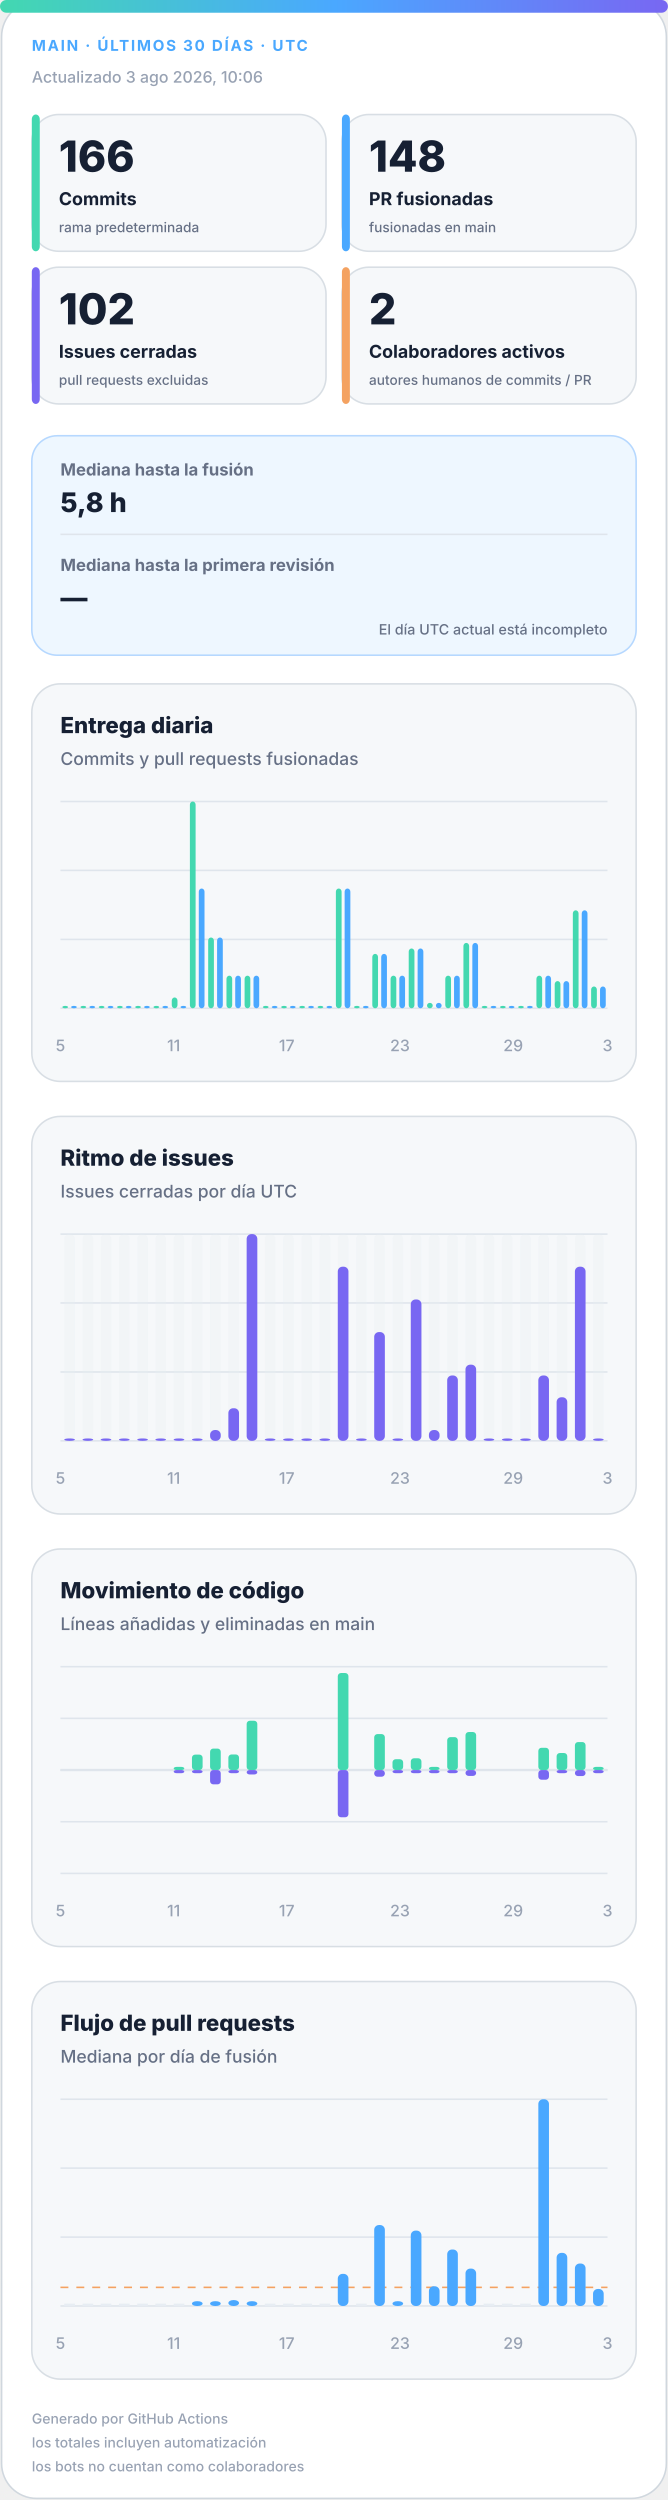
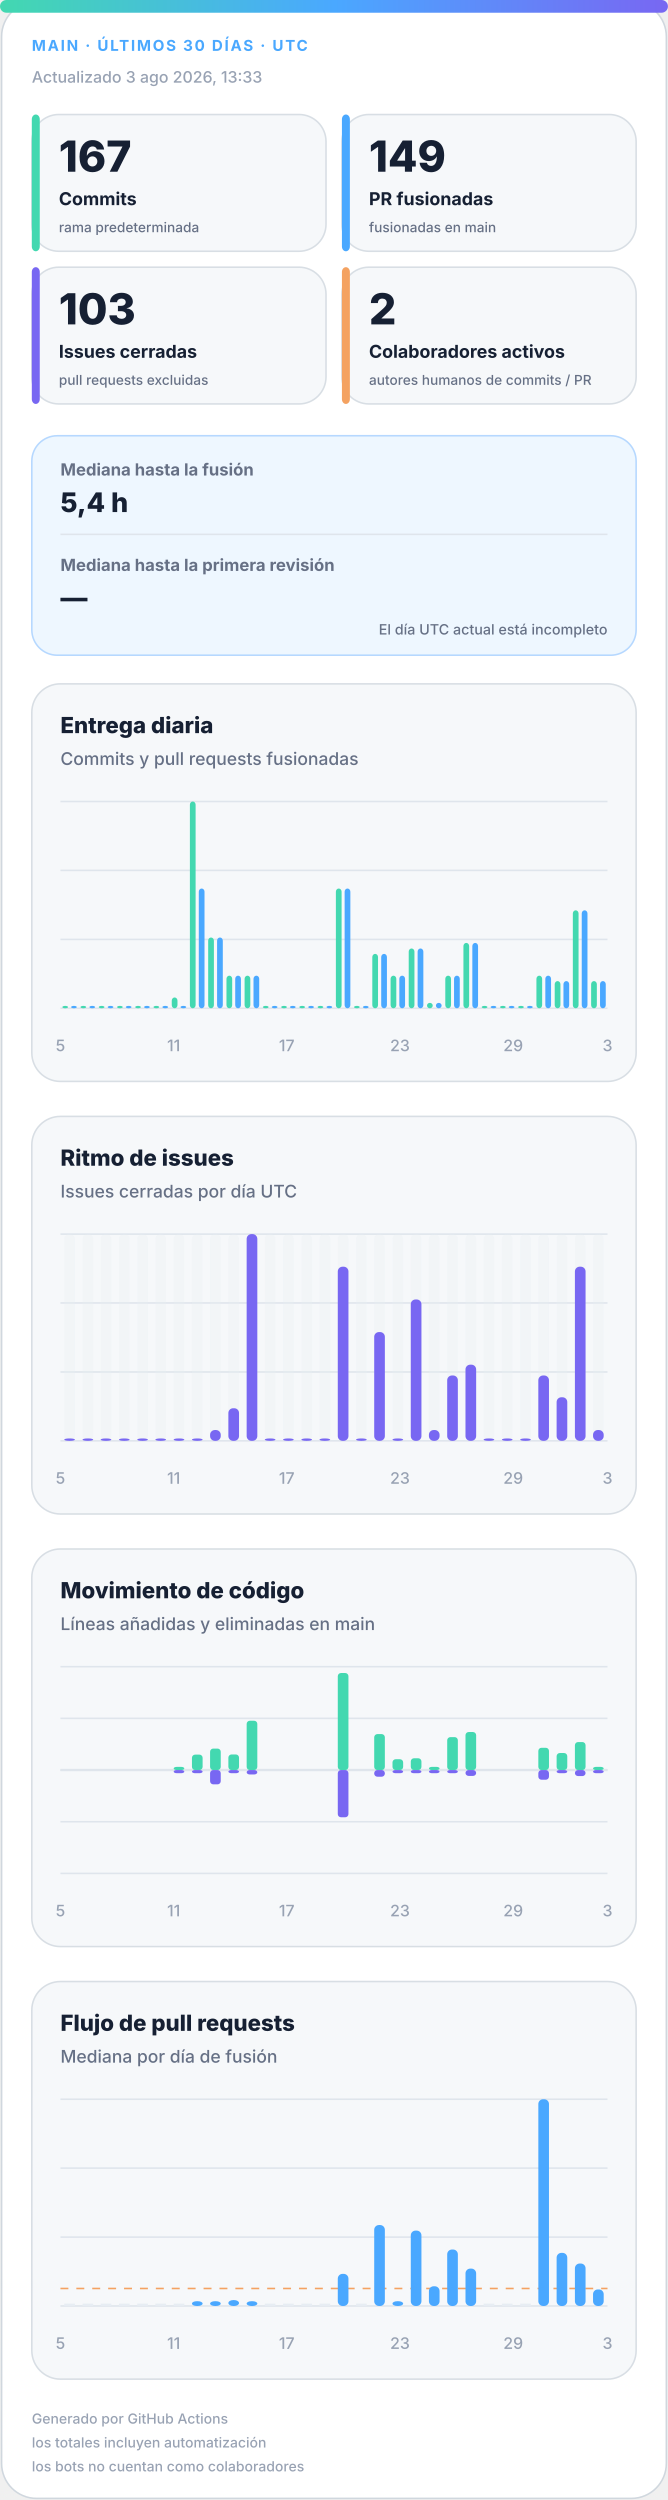
<svg xmlns="http://www.w3.org/2000/svg" width="420" height="1572" viewBox="0 0 420 1572" role="img" aria-labelledby="title desc">
  <defs>
    <linearGradient id="accent" x1="0" y1="0" x2="1" y2="0">
      <stop offset="0%" stop-color="#43d8b0" />
      <stop offset="50%" stop-color="#4aa8ff" />
      <stop offset="100%" stop-color="#7867f2" />
    </linearGradient>
    <linearGradient id="soft" x1="0" y1="0" x2="1" y2="1">
      <stop offset="0%" stop-color="#43d8b0" stop-opacity=".18" />
      <stop offset="100%" stop-color="#7867f2" stop-opacity=".12" />
    </linearGradient>
  </defs>
  <style>
.bg{fill:#fff;stroke:#d0d7de}.surface{fill:#f6f8fa;stroke:#d8dee4}.strong{fill:#eef7ff;stroke:#b6d8ff}.ink{fill:#162033}.muted{fill:#667085}.faint{fill:#98a2b3}.grid{stroke:#dfe5ec}.track{fill:#e7edf3}
.meta{font:750 11px -apple-system,BlinkMacSystemFont,"Segoe UI",sans-serif;letter-spacing:1.1px}.value{font:820 31px -apple-system,BlinkMacSystemFont,"Segoe UI",sans-serif}.label{font:720 13px -apple-system,BlinkMacSystemFont,"Segoe UI",sans-serif}.scope{font:520 10px -apple-system,BlinkMacSystemFont,"Segoe UI",sans-serif}.chart-title{font:760 14px -apple-system,BlinkMacSystemFont,"Segoe UI",sans-serif}.chart-subtitle{font:520 11px -apple-system,BlinkMacSystemFont,"Segoe UI",sans-serif}.small{font:540 10px -apple-system,BlinkMacSystemFont,"Segoe UI",sans-serif}.flow-value{font:780 17px -apple-system,BlinkMacSystemFont,"Segoe UI",sans-serif}
@media(prefers-color-scheme:dark){.bg{fill:#0d1117;stroke:#30363d}.surface{fill:#161b22;stroke:#30363d}.strong{fill:#10263a;stroke:#244d70}.ink{fill:#f0f6fc}.muted{fill:#a7b0bc}.faint{fill:#7d8590}.grid{stroke:#30363d}.track{fill:#27313d}}
</style>
  <rect class="bg" x="1" y="1" width="418" height="1570" rx="22" />
  <rect x="0" y="0" width="420" height="8" rx="4" fill="url(#accent)" />
  <text class="meta" x="20" y="32" fill="#4aa8ff" style="font-size:9.5px">MAIN · ÚLTIMOS 30 DÍAS · UTC</text>
-   <text class="small faint" x="20" y="52">Actualizado 3 ago 2026, 10:06</text>
+   <text class="small faint" x="20" y="52">Actualizado 3 ago 2026, 13:33</text>
  <g>
    <rect class="surface" x="20" y="72" width="185" height="86" rx="17" />
    <rect x="20" y="72" width="5" height="86" rx="3" fill="#43d8b0" />
-     <text class="value ink" x="37" y="108" style="font-size:27px">166</text>
+     <text class="value ink" x="37" y="108" style="font-size:27px">167</text>
    <text class="label ink" x="37" y="129" style="font-size:11.2px">Commits</text>
    <text class="scope muted" x="37" y="146" style="font-size:8.6px">rama predeterminada</text>
  </g>
  <g>
    <rect class="surface" x="215" y="72" width="185" height="86" rx="17" />
    <rect x="215" y="72" width="5" height="86" rx="3" fill="#4aa8ff" />
-     <text class="value ink" x="232" y="108" style="font-size:27px">148</text>
+     <text class="value ink" x="232" y="108" style="font-size:27px">149</text>
    <text class="label ink" x="232" y="129" style="font-size:11.2px">PR fusionadas</text>
    <text class="scope muted" x="232" y="146" style="font-size:8.6px">fusionadas en main</text>
  </g>
  <g>
    <rect class="surface" x="20" y="168" width="185" height="86" rx="17" />
    <rect x="20" y="168" width="5" height="86" rx="3" fill="#7867f2" />
-     <text class="value ink" x="37" y="204" style="font-size:27px">102</text>
+     <text class="value ink" x="37" y="204" style="font-size:27px">103</text>
    <text class="label ink" x="37" y="225" style="font-size:11.2px">Issues cerradas</text>
    <text class="scope muted" x="37" y="242" style="font-size:8.6px">pull requests excluidas</text>
  </g>
  <g>
    <rect class="surface" x="215" y="168" width="185" height="86" rx="17" />
    <rect x="215" y="168" width="5" height="86" rx="3" fill="#f4a261" />
    <text class="value ink" x="232" y="204" style="font-size:27px">2</text>
    <text class="label ink" x="232" y="225" style="font-size:11.2px">Colaboradores activos</text>
    <text class="scope muted" x="232" y="242" style="font-size:8.6px">autores humanos de commits / PR</text>
  </g>
  <g>
    <rect class="strong" x="20" y="274" width="380" height="138" rx="16" fill="url(#soft)" />
    <text class="label muted" x="38" y="299" style="font-size:10.5px">Mediana hasta la fusión</text>
-     <text class="flow-value ink" x="38" y="322">5,8 h</text>
+     <text class="flow-value ink" x="38" y="322">5,4 h</text>
    <line class="grid" x1="38" y1="336" x2="382" y2="336" />
    <text class="label muted" x="38" y="359" style="font-size:10.5px">Mediana hasta la primera revisión</text>
    <text class="flow-value ink" x="38" y="382">—</text>
    <text class="scope muted" x="382" y="399" text-anchor="end" style="font-size:9px">El día UTC actual está incompleto</text>
  </g>
  <g>
    <rect class="surface" x="20" y="430" width="380" height="250" rx="18" />
    <text class="chart-title ink" x="38" y="461">Entrega diaria</text>
    <text class="chart-subtitle muted" x="38" y="481">Commits y pull requests fusionadas</text>
    <line class="grid" x1="38" y1="504.0" x2="382" y2="504.0" />
    <line class="grid" x1="38" y1="547.3" x2="382" y2="547.3" />
    <line class="grid" x1="38" y1="590.7" x2="382" y2="590.7" />
    <line class="grid" x1="38" y1="634.0" x2="382" y2="634.0" />
    <rect x="39.2" y="632.5" width="3.6" height="1.5" rx="2" fill="#43d8b0" />
    <rect x="44.7" y="632.5" width="3.6" height="1.5" rx="2" fill="#4aa8ff" />
    <rect x="50.6" y="632.5" width="3.6" height="1.5" rx="2" fill="#43d8b0" />
    <rect x="56.2" y="632.5" width="3.6" height="1.5" rx="2" fill="#4aa8ff" />
    <rect x="62.1" y="632.5" width="3.6" height="1.5" rx="2" fill="#43d8b0" />
    <rect x="67.7" y="632.5" width="3.6" height="1.5" rx="2" fill="#4aa8ff" />
    <rect x="73.6" y="632.5" width="3.6" height="1.5" rx="2" fill="#43d8b0" />
    <rect x="79.1" y="632.5" width="3.6" height="1.5" rx="2" fill="#4aa8ff" />
    <rect x="85.0" y="632.5" width="3.6" height="1.5" rx="2" fill="#43d8b0" />
    <rect x="90.6" y="632.5" width="3.6" height="1.5" rx="2" fill="#4aa8ff" />
    <rect x="96.5" y="632.5" width="3.6" height="1.5" rx="2" fill="#43d8b0" />
    <rect x="102.1" y="632.5" width="3.6" height="1.5" rx="2" fill="#4aa8ff" />
    <rect x="108.0" y="627.2" width="3.6" height="6.8" rx="2" fill="#43d8b0" />
    <rect x="113.5" y="632.5" width="3.6" height="1.5" rx="2" fill="#4aa8ff" />
    <rect x="119.4" y="504.0" width="3.6" height="130.0" rx="2" fill="#43d8b0" />
    <rect x="125.0" y="558.7" width="3.6" height="75.3" rx="2" fill="#4aa8ff" />
    <rect x="130.9" y="589.5" width="3.6" height="44.5" rx="2" fill="#43d8b0" />
    <rect x="136.5" y="589.5" width="3.6" height="44.5" rx="2" fill="#4aa8ff" />
    <rect x="142.4" y="613.5" width="3.6" height="20.5" rx="2" fill="#43d8b0" />
    <rect x="147.9" y="613.5" width="3.6" height="20.5" rx="2" fill="#4aa8ff" />
    <rect x="153.8" y="613.5" width="3.6" height="20.5" rx="2" fill="#43d8b0" />
    <rect x="159.4" y="613.5" width="3.6" height="20.5" rx="2" fill="#4aa8ff" />
    <rect x="165.3" y="632.5" width="3.6" height="1.5" rx="2" fill="#43d8b0" />
    <rect x="170.9" y="632.5" width="3.6" height="1.5" rx="2" fill="#4aa8ff" />
    <rect x="176.8" y="632.5" width="3.6" height="1.5" rx="2" fill="#43d8b0" />
    <rect x="182.3" y="632.5" width="3.6" height="1.5" rx="2" fill="#4aa8ff" />
    <rect x="188.2" y="632.5" width="3.6" height="1.5" rx="2" fill="#43d8b0" />
    <rect x="193.8" y="632.5" width="3.6" height="1.5" rx="2" fill="#4aa8ff" />
    <rect x="199.7" y="632.5" width="3.6" height="1.5" rx="2" fill="#43d8b0" />
    <rect x="205.3" y="632.5" width="3.6" height="1.5" rx="2" fill="#4aa8ff" />
    <rect x="211.2" y="558.7" width="3.6" height="75.3" rx="2" fill="#43d8b0" />
    <rect x="216.7" y="558.7" width="3.6" height="75.3" rx="2" fill="#4aa8ff" />
    <rect x="222.6" y="632.5" width="3.6" height="1.5" rx="2" fill="#43d8b0" />
    <rect x="228.2" y="632.5" width="3.6" height="1.5" rx="2" fill="#4aa8ff" />
    <rect x="234.1" y="599.8" width="3.6" height="34.2" rx="2" fill="#43d8b0" />
    <rect x="239.7" y="599.8" width="3.6" height="34.2" rx="2" fill="#4aa8ff" />
    <rect x="245.6" y="613.5" width="3.6" height="20.5" rx="2" fill="#43d8b0" />
    <rect x="251.1" y="613.5" width="3.6" height="20.5" rx="2" fill="#4aa8ff" />
    <rect x="257.0" y="596.4" width="3.6" height="37.6" rx="2" fill="#43d8b0" />
    <rect x="262.6" y="596.4" width="3.6" height="37.6" rx="2" fill="#4aa8ff" />
    <rect x="268.5" y="630.6" width="3.6" height="3.4" rx="2" fill="#43d8b0" />
    <rect x="274.1" y="630.6" width="3.6" height="3.4" rx="2" fill="#4aa8ff" />
    <rect x="280.0" y="613.5" width="3.6" height="20.5" rx="2" fill="#43d8b0" />
    <rect x="285.5" y="613.5" width="3.6" height="20.5" rx="2" fill="#4aa8ff" />
    <rect x="291.4" y="592.9" width="3.6" height="41.1" rx="2" fill="#43d8b0" />
    <rect x="297.0" y="592.9" width="3.6" height="41.1" rx="2" fill="#4aa8ff" />
    <rect x="302.9" y="632.5" width="3.6" height="1.5" rx="2" fill="#43d8b0" />
    <rect x="308.5" y="632.5" width="3.6" height="1.5" rx="2" fill="#4aa8ff" />
    <rect x="314.4" y="632.5" width="3.6" height="1.5" rx="2" fill="#43d8b0" />
    <rect x="319.9" y="632.5" width="3.6" height="1.5" rx="2" fill="#4aa8ff" />
    <rect x="325.8" y="632.5" width="3.6" height="1.5" rx="2" fill="#43d8b0" />
    <rect x="331.4" y="632.5" width="3.6" height="1.5" rx="2" fill="#4aa8ff" />
    <rect x="337.3" y="613.5" width="3.6" height="20.5" rx="2" fill="#43d8b0" />
    <rect x="342.9" y="613.5" width="3.6" height="20.5" rx="2" fill="#4aa8ff" />
    <rect x="348.8" y="616.9" width="3.6" height="17.1" rx="2" fill="#43d8b0" />
    <rect x="354.3" y="616.9" width="3.6" height="17.1" rx="2" fill="#4aa8ff" />
    <rect x="360.2" y="572.4" width="3.6" height="61.6" rx="2" fill="#43d8b0" />
    <rect x="365.8" y="572.4" width="3.6" height="61.6" rx="2" fill="#4aa8ff" />
-     <rect x="371.7" y="620.3" width="3.6" height="13.7" rx="2" fill="#43d8b0" />
-     <rect x="377.3" y="620.3" width="3.6" height="13.7" rx="2" fill="#4aa8ff" />
+     <rect x="371.7" y="616.9" width="3.6" height="17.1" rx="2" fill="#43d8b0" />
+     <rect x="377.3" y="616.9" width="3.6" height="17.1" rx="2" fill="#4aa8ff" />
    <text class="small faint" x="38.0" y="661" text-anchor="middle">5</text>
    <text class="small faint" x="109.2" y="661" text-anchor="middle">11</text>
    <text class="small faint" x="180.3" y="661" text-anchor="middle">17</text>
    <text class="small faint" x="251.5" y="661" text-anchor="middle">23</text>
    <text class="small faint" x="322.7" y="661" text-anchor="middle">29</text>
    <text class="small faint" x="382.0" y="661" text-anchor="middle">3</text>
  </g>
  <g>
    <rect class="surface" x="20" y="702" width="380" height="250" rx="18" />
    <text class="chart-title ink" x="38" y="733">Ritmo de issues</text>
    <text class="chart-subtitle muted" x="38" y="753">Issues cerradas por día UTC</text>
    <line class="grid" x1="38" y1="776.0" x2="382" y2="776.0" />
    <line class="grid" x1="38" y1="819.3" x2="382" y2="819.3" />
    <line class="grid" x1="38" y1="862.7" x2="382" y2="862.7" />
    <line class="grid" x1="38" y1="906.0" x2="382" y2="906.0" />
    <g>
      <rect class="track" x="40.4" y="776" width="6.7" height="130" rx="3" opacity=".3" />
      <rect x="40.4" y="904.5" width="6.7" height="1.5" rx="3" fill="#7867f2" />
    </g>
    <g>
      <rect class="track" x="51.9" y="776" width="6.7" height="130" rx="3" opacity=".3" />
      <rect x="51.9" y="904.5" width="6.7" height="1.5" rx="3" fill="#7867f2" />
    </g>
    <g>
      <rect class="track" x="63.3" y="776" width="6.7" height="130" rx="3" opacity=".3" />
      <rect x="63.3" y="904.5" width="6.7" height="1.5" rx="3" fill="#7867f2" />
    </g>
    <g>
      <rect class="track" x="74.8" y="776" width="6.7" height="130" rx="3" opacity=".3" />
      <rect x="74.8" y="904.5" width="6.7" height="1.5" rx="3" fill="#7867f2" />
    </g>
    <g>
      <rect class="track" x="86.3" y="776" width="6.7" height="130" rx="3" opacity=".3" />
      <rect x="86.3" y="904.5" width="6.7" height="1.5" rx="3" fill="#7867f2" />
    </g>
    <g>
      <rect class="track" x="97.7" y="776" width="6.7" height="130" rx="3" opacity=".3" />
      <rect x="97.7" y="904.5" width="6.7" height="1.5" rx="3" fill="#7867f2" />
    </g>
    <g>
      <rect class="track" x="109.2" y="776" width="6.7" height="130" rx="3" opacity=".3" />
      <rect x="109.2" y="904.5" width="6.7" height="1.5" rx="3" fill="#7867f2" />
    </g>
    <g>
      <rect class="track" x="120.7" y="776" width="6.7" height="130" rx="3" opacity=".3" />
      <rect x="120.7" y="904.5" width="6.7" height="1.5" rx="3" fill="#7867f2" />
    </g>
    <g>
      <rect class="track" x="132.1" y="776" width="6.7" height="130" rx="3" opacity=".3" />
      <rect x="132.1" y="899.2" width="6.7" height="6.8" rx="3" fill="#7867f2" />
    </g>
    <g>
      <rect class="track" x="143.6" y="776" width="6.7" height="130" rx="3" opacity=".3" />
      <rect x="143.6" y="885.5" width="6.7" height="20.5" rx="3" fill="#7867f2" />
    </g>
    <g>
      <rect class="track" x="155.1" y="776" width="6.7" height="130" rx="3" opacity=".3" />
      <rect x="155.1" y="776.0" width="6.7" height="130.0" rx="3" fill="#7867f2" />
    </g>
    <g>
      <rect class="track" x="166.5" y="776" width="6.7" height="130" rx="3" opacity=".3" />
      <rect x="166.5" y="904.5" width="6.7" height="1.5" rx="3" fill="#7867f2" />
    </g>
    <g>
      <rect class="track" x="178.0" y="776" width="6.7" height="130" rx="3" opacity=".3" />
      <rect x="178.0" y="904.5" width="6.7" height="1.5" rx="3" fill="#7867f2" />
    </g>
    <g>
      <rect class="track" x="189.5" y="776" width="6.7" height="130" rx="3" opacity=".3" />
      <rect x="189.5" y="904.5" width="6.7" height="1.5" rx="3" fill="#7867f2" />
    </g>
    <g>
      <rect class="track" x="200.9" y="776" width="6.7" height="130" rx="3" opacity=".3" />
      <rect x="200.9" y="904.5" width="6.7" height="1.5" rx="3" fill="#7867f2" />
    </g>
    <g>
      <rect class="track" x="212.4" y="776" width="6.7" height="130" rx="3" opacity=".3" />
      <rect x="212.4" y="796.5" width="6.7" height="109.5" rx="3" fill="#7867f2" />
    </g>
    <g>
      <rect class="track" x="223.9" y="776" width="6.7" height="130" rx="3" opacity=".3" />
      <rect x="223.9" y="904.5" width="6.7" height="1.5" rx="3" fill="#7867f2" />
    </g>
    <g>
      <rect class="track" x="235.3" y="776" width="6.7" height="130" rx="3" opacity=".3" />
      <rect x="235.3" y="837.6" width="6.7" height="68.4" rx="3" fill="#7867f2" />
    </g>
    <g>
      <rect class="track" x="246.8" y="776" width="6.7" height="130" rx="3" opacity=".3" />
      <rect x="246.8" y="904.5" width="6.7" height="1.5" rx="3" fill="#7867f2" />
    </g>
    <g>
      <rect class="track" x="258.3" y="776" width="6.7" height="130" rx="3" opacity=".3" />
      <rect x="258.3" y="817.1" width="6.7" height="88.9" rx="3" fill="#7867f2" />
    </g>
    <g>
      <rect class="track" x="269.7" y="776" width="6.7" height="130" rx="3" opacity=".3" />
      <rect x="269.7" y="899.2" width="6.7" height="6.8" rx="3" fill="#7867f2" />
    </g>
    <g>
      <rect class="track" x="281.2" y="776" width="6.7" height="130" rx="3" opacity=".3" />
      <rect x="281.2" y="864.9" width="6.7" height="41.1" rx="3" fill="#7867f2" />
    </g>
    <g>
      <rect class="track" x="292.7" y="776" width="6.7" height="130" rx="3" opacity=".3" />
      <rect x="292.7" y="858.1" width="6.7" height="47.9" rx="3" fill="#7867f2" />
    </g>
    <g>
      <rect class="track" x="304.1" y="776" width="6.7" height="130" rx="3" opacity=".3" />
      <rect x="304.1" y="904.5" width="6.7" height="1.5" rx="3" fill="#7867f2" />
    </g>
    <g>
      <rect class="track" x="315.6" y="776" width="6.7" height="130" rx="3" opacity=".3" />
      <rect x="315.6" y="904.5" width="6.7" height="1.5" rx="3" fill="#7867f2" />
    </g>
    <g>
      <rect class="track" x="327.1" y="776" width="6.7" height="130" rx="3" opacity=".3" />
      <rect x="327.1" y="904.5" width="6.7" height="1.5" rx="3" fill="#7867f2" />
    </g>
    <g>
      <rect class="track" x="338.5" y="776" width="6.7" height="130" rx="3" opacity=".3" />
      <rect x="338.5" y="864.9" width="6.7" height="41.1" rx="3" fill="#7867f2" />
    </g>
    <g>
      <rect class="track" x="350.0" y="776" width="6.7" height="130" rx="3" opacity=".3" />
      <rect x="350.0" y="878.6" width="6.7" height="27.4" rx="3" fill="#7867f2" />
    </g>
    <g>
      <rect class="track" x="361.5" y="776" width="6.7" height="130" rx="3" opacity=".3" />
      <rect x="361.5" y="796.5" width="6.7" height="109.5" rx="3" fill="#7867f2" />
    </g>
    <g>
      <rect class="track" x="372.9" y="776" width="6.7" height="130" rx="3" opacity=".3" />
-       <rect x="372.9" y="904.5" width="6.7" height="1.5" rx="3" fill="#7867f2" />
+       <rect x="372.9" y="899.2" width="6.7" height="6.8" rx="3" fill="#7867f2" />
    </g>
    <text class="small faint" x="38.0" y="933" text-anchor="middle">5</text>
    <text class="small faint" x="109.2" y="933" text-anchor="middle">11</text>
    <text class="small faint" x="180.3" y="933" text-anchor="middle">17</text>
    <text class="small faint" x="251.5" y="933" text-anchor="middle">23</text>
    <text class="small faint" x="322.7" y="933" text-anchor="middle">29</text>
    <text class="small faint" x="382.0" y="933" text-anchor="middle">3</text>
  </g>
  <g>
    <rect class="surface" x="20" y="974" width="380" height="250" rx="18" />
    <text class="chart-title ink" x="38" y="1005">Movimiento de código</text>
    <text class="chart-subtitle muted" x="38" y="1025">Líneas añadidas y eliminadas en main</text>
    <line class="grid" x1="38" y1="1048.0" x2="382" y2="1048.0" />
    <line class="grid" x1="38" y1="1080.5" x2="382" y2="1080.5" />
    <line class="grid" x1="38" y1="1113.0" x2="382" y2="1113.0" />
    <line class="grid" x1="38" y1="1145.5" x2="382" y2="1145.5" />
    <line class="grid" x1="38" y1="1178.0" x2="382" y2="1178.0" />
    <line class="grid" x1="38" y1="1113" x2="382" y2="1113" stroke-width="1.5" />
    <rect x="40.4" y="1113.0" width="6.7" height="0.0" rx="2" fill="#43d8b0" />
    <rect x="40.4" y="1113" width="6.7" height="0.0" rx="2" fill="#7867f2" />
    <rect x="51.9" y="1113.0" width="6.7" height="0.0" rx="2" fill="#43d8b0" />
    <rect x="51.9" y="1113" width="6.7" height="0.0" rx="2" fill="#7867f2" />
    <rect x="63.3" y="1113.0" width="6.7" height="0.0" rx="2" fill="#43d8b0" />
    <rect x="63.3" y="1113" width="6.7" height="0.0" rx="2" fill="#7867f2" />
    <rect x="74.8" y="1113.0" width="6.7" height="0.0" rx="2" fill="#43d8b0" />
    <rect x="74.8" y="1113" width="6.7" height="0.0" rx="2" fill="#7867f2" />
    <rect x="86.3" y="1113.0" width="6.7" height="0.0" rx="2" fill="#43d8b0" />
    <rect x="86.3" y="1113" width="6.7" height="0.0" rx="2" fill="#7867f2" />
    <rect x="97.7" y="1113.0" width="6.7" height="0.0" rx="2" fill="#43d8b0" />
    <rect x="97.7" y="1113" width="6.7" height="0.0" rx="2" fill="#7867f2" />
    <rect x="109.2" y="1111.0" width="6.7" height="2.0" rx="2" fill="#43d8b0" />
    <rect x="109.2" y="1113" width="6.7" height="2.0" rx="2" fill="#7867f2" />
    <rect x="120.7" y="1103.3" width="6.7" height="9.7" rx="2" fill="#43d8b0" />
    <rect x="120.7" y="1113" width="6.7" height="2.0" rx="2" fill="#7867f2" />
    <rect x="132.1" y="1099.5" width="6.7" height="13.5" rx="2" fill="#43d8b0" />
    <rect x="132.1" y="1113" width="6.7" height="9.0" rx="2" fill="#7867f2" />
    <rect x="143.6" y="1103.2" width="6.7" height="9.8" rx="2" fill="#43d8b0" />
    <rect x="143.6" y="1113" width="6.7" height="2.0" rx="2" fill="#7867f2" />
    <rect x="155.1" y="1082.0" width="6.7" height="31.0" rx="2" fill="#43d8b0" />
    <rect x="155.1" y="1113" width="6.7" height="2.8" rx="2" fill="#7867f2" />
    <rect x="166.5" y="1113.0" width="6.7" height="0.0" rx="2" fill="#43d8b0" />
    <rect x="166.5" y="1113" width="6.7" height="0.0" rx="2" fill="#7867f2" />
    <rect x="178.0" y="1113.0" width="6.7" height="0.0" rx="2" fill="#43d8b0" />
    <rect x="178.0" y="1113" width="6.7" height="0.0" rx="2" fill="#7867f2" />
    <rect x="189.5" y="1113.0" width="6.7" height="0.0" rx="2" fill="#43d8b0" />
    <rect x="189.5" y="1113" width="6.7" height="0.0" rx="2" fill="#7867f2" />
    <rect x="200.9" y="1113.0" width="6.7" height="0.0" rx="2" fill="#43d8b0" />
    <rect x="200.9" y="1113" width="6.7" height="0.0" rx="2" fill="#7867f2" />
    <rect x="212.4" y="1052.0" width="6.7" height="61.0" rx="2" fill="#43d8b0" />
    <rect x="212.4" y="1113" width="6.7" height="29.7" rx="2" fill="#7867f2" />
    <rect x="223.9" y="1113.0" width="6.7" height="0.0" rx="2" fill="#43d8b0" />
    <rect x="223.9" y="1113" width="6.7" height="0.0" rx="2" fill="#7867f2" />
    <rect x="235.3" y="1090.4" width="6.7" height="22.6" rx="2" fill="#43d8b0" />
    <rect x="235.3" y="1113" width="6.7" height="4.2" rx="2" fill="#7867f2" />
    <rect x="246.8" y="1106.2" width="6.7" height="6.8" rx="2" fill="#43d8b0" />
    <rect x="246.8" y="1113" width="6.7" height="2.0" rx="2" fill="#7867f2" />
    <rect x="258.3" y="1105.6" width="6.7" height="7.4" rx="2" fill="#43d8b0" />
    <rect x="258.3" y="1113" width="6.7" height="2.0" rx="2" fill="#7867f2" />
    <rect x="269.7" y="1111.0" width="6.7" height="2.0" rx="2" fill="#43d8b0" />
    <rect x="269.7" y="1113" width="6.7" height="2.0" rx="2" fill="#7867f2" />
    <rect x="281.2" y="1092.3" width="6.7" height="20.7" rx="2" fill="#43d8b0" />
    <rect x="281.2" y="1113" width="6.7" height="2.0" rx="2" fill="#7867f2" />
    <rect x="292.7" y="1089.1" width="6.7" height="23.9" rx="2" fill="#43d8b0" />
    <rect x="292.7" y="1113" width="6.7" height="3.7" rx="2" fill="#7867f2" />
    <rect x="304.1" y="1113.0" width="6.7" height="0.0" rx="2" fill="#43d8b0" />
    <rect x="304.1" y="1113" width="6.7" height="0.0" rx="2" fill="#7867f2" />
    <rect x="315.6" y="1113.0" width="6.7" height="0.0" rx="2" fill="#43d8b0" />
    <rect x="315.6" y="1113" width="6.7" height="0.0" rx="2" fill="#7867f2" />
    <rect x="327.1" y="1113.0" width="6.7" height="0.0" rx="2" fill="#43d8b0" />
    <rect x="327.1" y="1113" width="6.7" height="0.0" rx="2" fill="#7867f2" />
    <rect x="338.5" y="1099.0" width="6.7" height="14.0" rx="2" fill="#43d8b0" />
    <rect x="338.5" y="1113" width="6.7" height="6.1" rx="2" fill="#7867f2" />
    <rect x="350.0" y="1102.3" width="6.7" height="10.7" rx="2" fill="#43d8b0" />
    <rect x="350.0" y="1113" width="6.7" height="2.0" rx="2" fill="#7867f2" />
    <rect x="361.5" y="1095.4" width="6.7" height="17.6" rx="2" fill="#43d8b0" />
    <rect x="361.5" y="1113" width="6.7" height="3.8" rx="2" fill="#7867f2" />
    <rect x="372.9" y="1111.0" width="6.7" height="2.0" rx="2" fill="#43d8b0" />
    <rect x="372.9" y="1113" width="6.7" height="2.0" rx="2" fill="#7867f2" />
    <text class="small faint" x="38.0" y="1205" text-anchor="middle">5</text>
    <text class="small faint" x="109.2" y="1205" text-anchor="middle">11</text>
    <text class="small faint" x="180.3" y="1205" text-anchor="middle">17</text>
    <text class="small faint" x="251.5" y="1205" text-anchor="middle">23</text>
    <text class="small faint" x="322.7" y="1205" text-anchor="middle">29</text>
    <text class="small faint" x="382.0" y="1205" text-anchor="middle">3</text>
  </g>
  <g>
    <rect class="surface" x="20" y="1246" width="380" height="250" rx="18" />
    <text class="chart-title ink" x="38" y="1277">Flujo de pull requests</text>
    <text class="chart-subtitle muted" x="38" y="1297">Mediana por día de fusión</text>
    <line class="grid" x1="38" y1="1320.0" x2="382" y2="1320.0" />
    <line class="grid" x1="38" y1="1363.3" x2="382" y2="1363.3" />
    <line class="grid" x1="38" y1="1406.7" x2="382" y2="1406.7" />
    <line class="grid" x1="38" y1="1450.0" x2="382" y2="1450.0" />
-     <line x1="38" y1="1438.3" x2="382" y2="1438.3" stroke="#f4a261" stroke-dasharray="5 5" />
+     <line x1="38" y1="1439.0" x2="382" y2="1439.0" stroke="#f4a261" stroke-dasharray="5 5" />
    <rect class="track" x="40.4" y="1448.5" width="6.7" height="1.5" />
    <rect class="track" x="51.9" y="1448.5" width="6.7" height="1.5" />
    <rect class="track" x="63.3" y="1448.5" width="6.7" height="1.5" />
    <rect class="track" x="74.8" y="1448.5" width="6.7" height="1.5" />
    <rect class="track" x="86.3" y="1448.5" width="6.7" height="1.5" />
    <rect class="track" x="97.7" y="1448.5" width="6.7" height="1.5" />
    <rect class="track" x="109.2" y="1448.5" width="6.7" height="1.5" />
    <rect x="120.7" y="1447.0" width="6.7" height="3.0" rx="3" fill="#4aa8ff" />
    <rect x="132.1" y="1447.0" width="6.7" height="3.0" rx="3" fill="#4aa8ff" />
    <rect x="143.6" y="1446.3" width="6.7" height="3.7" rx="3" fill="#4aa8ff" />
    <rect x="155.1" y="1447.0" width="6.7" height="3.0" rx="3" fill="#4aa8ff" />
    <rect class="track" x="166.5" y="1448.5" width="6.7" height="1.5" />
    <rect class="track" x="178.0" y="1448.5" width="6.7" height="1.5" />
    <rect class="track" x="189.5" y="1448.5" width="6.7" height="1.5" />
    <rect class="track" x="200.9" y="1448.5" width="6.7" height="1.5" />
    <rect x="212.4" y="1429.8" width="6.7" height="20.2" rx="3" fill="#4aa8ff" />
    <rect class="track" x="223.9" y="1448.5" width="6.7" height="1.5" />
    <rect x="235.3" y="1399.1" width="6.7" height="50.9" rx="3" fill="#4aa8ff" />
    <rect x="246.8" y="1447.0" width="6.7" height="3.0" rx="3" fill="#4aa8ff" />
    <rect x="258.3" y="1402.6" width="6.7" height="47.4" rx="3" fill="#4aa8ff" />
    <rect x="269.7" y="1437.6" width="6.7" height="12.4" rx="3" fill="#4aa8ff" />
    <rect x="281.2" y="1414.5" width="6.7" height="35.5" rx="3" fill="#4aa8ff" />
    <rect x="292.7" y="1426.5" width="6.7" height="23.5" rx="3" fill="#4aa8ff" />
    <rect class="track" x="304.1" y="1448.5" width="6.7" height="1.5" />
    <rect class="track" x="315.6" y="1448.5" width="6.7" height="1.5" />
    <rect class="track" x="327.1" y="1448.5" width="6.7" height="1.5" />
    <rect x="338.5" y="1320.0" width="6.7" height="130.0" rx="3" fill="#4aa8ff" />
    <rect x="350.0" y="1416.6" width="6.7" height="33.4" rx="3" fill="#4aa8ff" />
    <rect x="361.5" y="1423.3" width="6.7" height="26.7" rx="3" fill="#4aa8ff" />
-     <rect x="372.9" y="1439.3" width="6.7" height="10.7" rx="3" fill="#4aa8ff" />
+     <rect x="372.9" y="1439.6" width="6.7" height="10.4" rx="3" fill="#4aa8ff" />
    <text class="small faint" x="38.0" y="1477" text-anchor="middle">5</text>
    <text class="small faint" x="109.2" y="1477" text-anchor="middle">11</text>
    <text class="small faint" x="180.3" y="1477" text-anchor="middle">17</text>
    <text class="small faint" x="251.5" y="1477" text-anchor="middle">23</text>
    <text class="small faint" x="322.7" y="1477" text-anchor="middle">29</text>
    <text class="small faint" x="382.0" y="1477" text-anchor="middle">3</text>
  </g>
  <text class="small faint" x="20" y="1524" style="font-size:8.8px">Generado por GitHub Actions</text>
  <text class="small faint" x="20" y="1539" style="font-size:8.8px">los totales incluyen automatización</text>
  <text class="small faint" x="20" y="1554" style="font-size:8.8px">los bots no cuentan como colaboradores</text>
</svg>
